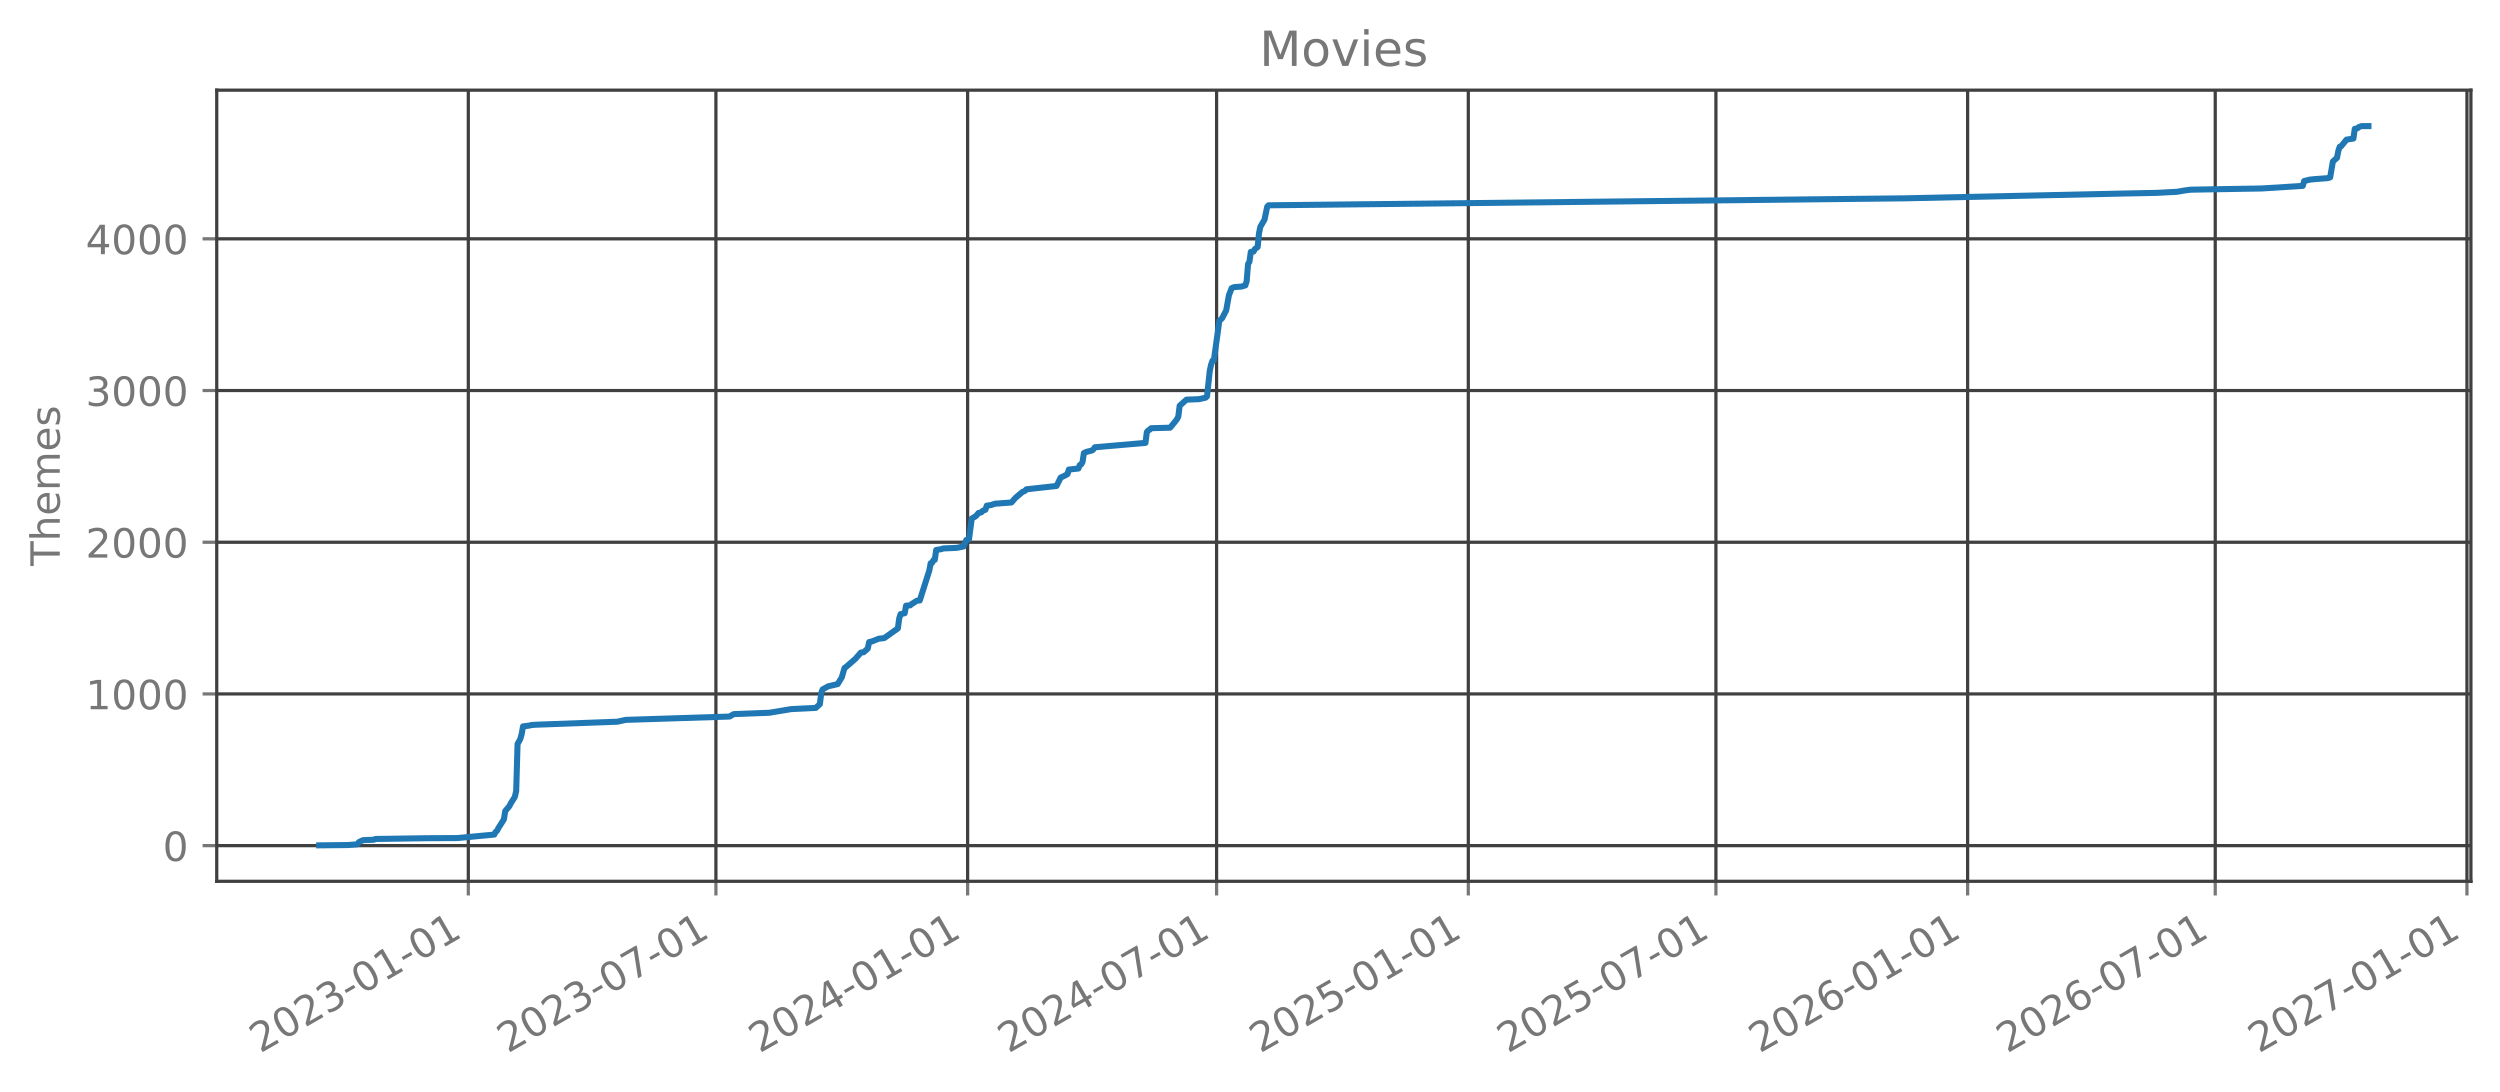
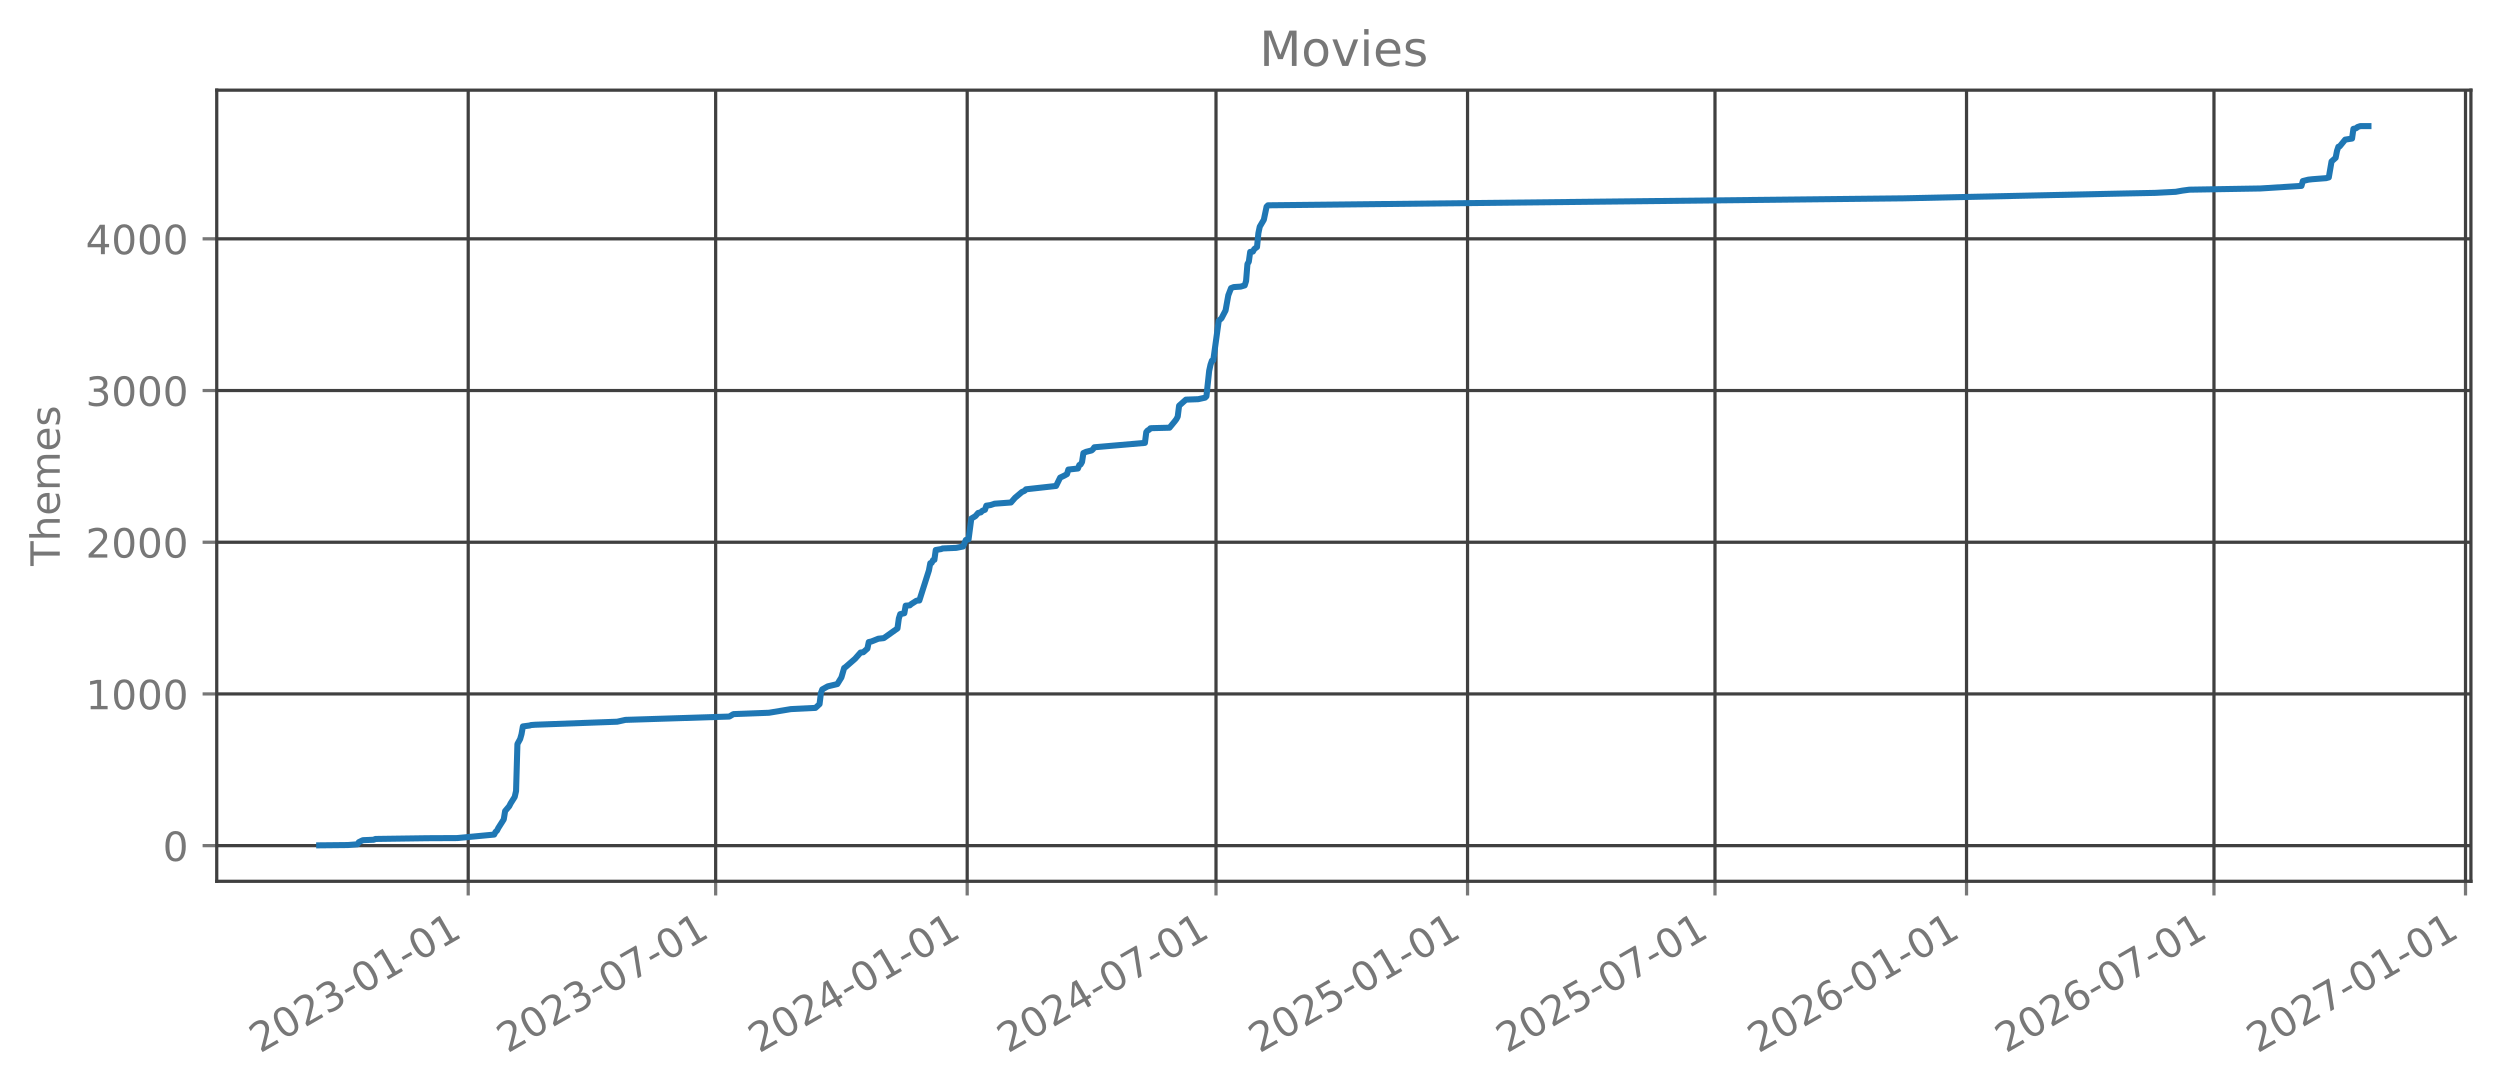
<svg xmlns="http://www.w3.org/2000/svg" xmlns:xlink="http://www.w3.org/1999/xlink" width="618.851pt" height="270.076pt" viewBox="0 0 618.851 270.076" version="1.1">
  <defs>
    <style type="text/css">*{stroke-linejoin: round; stroke-linecap: butt}</style>
  </defs>
  <g id="figure_1">
    <g id="patch_1">
      <path d="M 0 270.076  L 618.851 270.076  L 618.851 -0  L 0 -0  L 0 270.076  z " style="fill: none; opacity: 0" />
    </g>
    <g id="axes_1">
      <g id="patch_2">
        <path d="M 53.651 218.158  L 611.651 218.158  L 611.651 22.318  L 53.651 22.318  L 53.651 218.158  z " style="fill: none; opacity: 0" />
      </g>
      <g id="matplotlib.axis_1">
        <g id="xtick_1">
          <g id="line2d_1">
-             <path d="M 115.925 218.158  L 115.925 22.318  " clip-path="url(#p9de8247449)" style="fill: none; stroke: #404040; stroke-width: 0.8; stroke-linecap: square" />
+             <path d="M 115.901 218.158  L 115.901 22.318  " clip-path="url(#pf741b17888)" style="fill: none; stroke: #404040; stroke-width: 0.8; stroke-linecap: square" />
          </g>
          <g id="line2d_2">
            <defs>
-               <path id="med3e101479" d="M 0 0  L 0 3.5  " style="stroke: #777777; stroke-width: 0.8" />
+               <path id="m05d8376452" d="M 0 0  L 0 3.5  " style="stroke: #777777; stroke-width: 0.8" />
            </defs>
            <g>
-               <use xlink:href="#med3e101479" x="115.925" y="218.158" style="fill: #777777; stroke: #777777; stroke-width: 0.8" />
+               <use xlink:href="#m05d8376452" x="115.901" y="218.158" style="fill: #777777; stroke: #777777; stroke-width: 0.8" />
            </g>
          </g>
          <g id="text_1">
-             <g style="fill: #777777" transform="translate(64.39467 260.7957) rotate(-30) scale(0.1 -0.1)">
+             <g style="fill: #777777" transform="translate(64.37005 260.7957) rotate(-30) scale(0.1 -0.1)">
              <defs>
                <path id="DejaVuSans-15" d="M 1228 531  L 3431 531  L 3431 0  L 469 0  L 469 531  Q 828 903 1448 1529  Q 2069 2156 2228 2338  Q 2531 2678 2651 2914  Q 2772 3150 2772 3378  Q 2772 3750 2511 3984  Q 2250 4219 1831 4219  Q 1534 4219 1204 4116  Q 875 4013 500 3803  L 500 4441  Q 881 4594 1212 4672  Q 1544 4750 1819 4750  Q 2544 4750 2975 4387  Q 3406 4025 3406 3419  Q 3406 3131 3298 2873  Q 3191 2616 2906 2266  Q 2828 2175 2409 1742  Q 1991 1309 1228 531  z " transform="scale(0.015625)" />
                <path id="DejaVuSans-13" d="M 2034 4250  Q 1547 4250 1301 3770  Q 1056 3291 1056 2328  Q 1056 1369 1301 889  Q 1547 409 2034 409  Q 2525 409 2770 889  Q 3016 1369 3016 2328  Q 3016 3291 2770 3770  Q 2525 4250 2034 4250  z M 2034 4750  Q 2819 4750 3233 4129  Q 3647 3509 3647 2328  Q 3647 1150 3233 529  Q 2819 -91 2034 -91  Q 1250 -91 836 529  Q 422 1150 422 2328  Q 422 3509 836 4129  Q 1250 4750 2034 4750  z " transform="scale(0.015625)" />
                <path id="DejaVuSans-16" d="M 2597 2516  Q 3050 2419 3304 2112  Q 3559 1806 3559 1356  Q 3559 666 3084 287  Q 2609 -91 1734 -91  Q 1441 -91 1130 -33  Q 819 25 488 141  L 488 750  Q 750 597 1062 519  Q 1375 441 1716 441  Q 2309 441 2620 675  Q 2931 909 2931 1356  Q 2931 1769 2642 2001  Q 2353 2234 1838 2234  L 1294 2234  L 1294 2753  L 1863 2753  Q 2328 2753 2575 2939  Q 2822 3125 2822 3475  Q 2822 3834 2567 4026  Q 2313 4219 1838 4219  Q 1578 4219 1281 4162  Q 984 4106 628 3988  L 628 4550  Q 988 4650 1302 4700  Q 1616 4750 1894 4750  Q 2613 4750 3031 4423  Q 3450 4097 3450 3541  Q 3450 3153 3228 2886  Q 3006 2619 2597 2516  z " transform="scale(0.015625)" />
                <path id="DejaVuSans-10" d="M 313 2009  L 1997 2009  L 1997 1497  L 313 1497  L 313 2009  z " transform="scale(0.015625)" />
                <path id="DejaVuSans-14" d="M 794 531  L 1825 531  L 1825 4091  L 703 3866  L 703 4441  L 1819 4666  L 2450 4666  L 2450 531  L 3481 531  L 3481 0  L 794 0  L 794 531  z " transform="scale(0.015625)" />
              </defs>
              <use xlink:href="#DejaVuSans-15" />
              <use xlink:href="#DejaVuSans-13" transform="translate(63.625 0)" />
              <use xlink:href="#DejaVuSans-15" transform="translate(127.25 0)" />
              <use xlink:href="#DejaVuSans-16" transform="translate(190.875 0)" />
              <use xlink:href="#DejaVuSans-10" transform="translate(254.5 0)" />
              <use xlink:href="#DejaVuSans-13" transform="translate(290.5781 0)" />
              <use xlink:href="#DejaVuSans-14" transform="translate(354.2031 0)" />
              <use xlink:href="#DejaVuSans-10" transform="translate(417.8281 0)" />
              <use xlink:href="#DejaVuSans-13" transform="translate(453.9062 0)" />
              <use xlink:href="#DejaVuSans-14" transform="translate(517.5312 0)" />
            </g>
          </g>
        </g>
        <g id="xtick_2">
          <g id="line2d_3">
-             <path d="M 177.218 218.158  L 177.218 22.318  " clip-path="url(#p9de8247449)" style="fill: none; stroke: #404040; stroke-width: 0.8; stroke-linecap: square" />
+             <path d="M 177.153 218.158  L 177.153 22.318  " clip-path="url(#pf741b17888)" style="fill: none; stroke: #404040; stroke-width: 0.8; stroke-linecap: square" />
          </g>
          <g id="line2d_4">
            <g>
-               <use xlink:href="#med3e101479" x="177.218" y="218.158" style="fill: #777777; stroke: #777777; stroke-width: 0.8" />
+               <use xlink:href="#m05d8376452" x="177.153" y="218.158" style="fill: #777777; stroke: #777777; stroke-width: 0.8" />
            </g>
          </g>
          <g id="text_2">
-             <g style="fill: #777777" transform="translate(125.6873 260.7957) rotate(-30) scale(0.1 -0.1)">
+             <g style="fill: #777777" transform="translate(125.6218 260.7957) rotate(-30) scale(0.1 -0.1)">
              <defs>
                <path id="DejaVuSans-1a" d="M 525 4666  L 3525 4666  L 3525 4397  L 1831 0  L 1172 0  L 2766 4134  L 525 4134  L 525 4666  z " transform="scale(0.015625)" />
              </defs>
              <use xlink:href="#DejaVuSans-15" />
              <use xlink:href="#DejaVuSans-13" transform="translate(63.625 0)" />
              <use xlink:href="#DejaVuSans-15" transform="translate(127.25 0)" />
              <use xlink:href="#DejaVuSans-16" transform="translate(190.875 0)" />
              <use xlink:href="#DejaVuSans-10" transform="translate(254.5 0)" />
              <use xlink:href="#DejaVuSans-13" transform="translate(290.5781 0)" />
              <use xlink:href="#DejaVuSans-1a" transform="translate(354.2031 0)" />
              <use xlink:href="#DejaVuSans-10" transform="translate(417.8281 0)" />
              <use xlink:href="#DejaVuSans-13" transform="translate(453.9062 0)" />
              <use xlink:href="#DejaVuSans-14" transform="translate(517.5312 0)" />
            </g>
          </g>
        </g>
        <g id="xtick_3">
          <g id="line2d_5">
-             <path d="M 239.527 218.158  L 239.527 22.318  " clip-path="url(#p9de8247449)" style="fill: none; stroke: #404040; stroke-width: 0.8; stroke-linecap: square" />
+             <path d="M 239.42 218.158  L 239.42 22.318  " clip-path="url(#pf741b17888)" style="fill: none; stroke: #404040; stroke-width: 0.8; stroke-linecap: square" />
          </g>
          <g id="line2d_6">
            <g>
-               <use xlink:href="#med3e101479" x="239.527" y="218.158" style="fill: #777777; stroke: #777777; stroke-width: 0.8" />
+               <use xlink:href="#m05d8376452" x="239.42" y="218.158" style="fill: #777777; stroke: #777777; stroke-width: 0.8" />
            </g>
          </g>
          <g id="text_3">
-             <g style="fill: #777777" transform="translate(187.9958 260.7957) rotate(-30) scale(0.1 -0.1)">
+             <g style="fill: #777777" transform="translate(187.8888 260.7957) rotate(-30) scale(0.1 -0.1)">
              <defs>
                <path id="DejaVuSans-17" d="M 2419 4116  L 825 1625  L 2419 1625  L 2419 4116  z M 2253 4666  L 3047 4666  L 3047 1625  L 3713 1625  L 3713 1100  L 3047 1100  L 3047 0  L 2419 0  L 2419 1100  L 313 1100  L 313 1709  L 2253 4666  z " transform="scale(0.015625)" />
              </defs>
              <use xlink:href="#DejaVuSans-15" />
              <use xlink:href="#DejaVuSans-13" transform="translate(63.625 0)" />
              <use xlink:href="#DejaVuSans-15" transform="translate(127.25 0)" />
              <use xlink:href="#DejaVuSans-17" transform="translate(190.875 0)" />
              <use xlink:href="#DejaVuSans-10" transform="translate(254.5 0)" />
              <use xlink:href="#DejaVuSans-13" transform="translate(290.5781 0)" />
              <use xlink:href="#DejaVuSans-14" transform="translate(354.2031 0)" />
              <use xlink:href="#DejaVuSans-10" transform="translate(417.8281 0)" />
              <use xlink:href="#DejaVuSans-13" transform="translate(453.9062 0)" />
              <use xlink:href="#DejaVuSans-14" transform="translate(517.5312 0)" />
            </g>
          </g>
        </g>
        <g id="xtick_4">
          <g id="line2d_7">
-             <path d="M 301.158 218.158  L 301.158 22.318  " clip-path="url(#p9de8247449)" style="fill: none; stroke: #404040; stroke-width: 0.8; stroke-linecap: square" />
+             <path d="M 301.01 218.158  L 301.01 22.318  " clip-path="url(#pf741b17888)" style="fill: none; stroke: #404040; stroke-width: 0.8; stroke-linecap: square" />
          </g>
          <g id="line2d_8">
            <g>
-               <use xlink:href="#med3e101479" x="301.158" y="218.158" style="fill: #777777; stroke: #777777; stroke-width: 0.8" />
+               <use xlink:href="#m05d8376452" x="301.01" y="218.158" style="fill: #777777; stroke: #777777; stroke-width: 0.8" />
            </g>
          </g>
          <g id="text_4">
-             <g style="fill: #777777" transform="translate(249.6271 260.7957) rotate(-30) scale(0.1 -0.1)">
+             <g style="fill: #777777" transform="translate(249.4789 260.7957) rotate(-30) scale(0.1 -0.1)">
              <use xlink:href="#DejaVuSans-15" />
              <use xlink:href="#DejaVuSans-13" transform="translate(63.625 0)" />
              <use xlink:href="#DejaVuSans-15" transform="translate(127.25 0)" />
              <use xlink:href="#DejaVuSans-17" transform="translate(190.875 0)" />
              <use xlink:href="#DejaVuSans-10" transform="translate(254.5 0)" />
              <use xlink:href="#DejaVuSans-13" transform="translate(290.5781 0)" />
              <use xlink:href="#DejaVuSans-1a" transform="translate(354.2031 0)" />
              <use xlink:href="#DejaVuSans-10" transform="translate(417.8281 0)" />
              <use xlink:href="#DejaVuSans-13" transform="translate(453.9062 0)" />
              <use xlink:href="#DejaVuSans-14" transform="translate(517.5312 0)" />
            </g>
          </g>
        </g>
        <g id="xtick_5">
          <g id="line2d_9">
-             <path d="M 363.466 218.158  L 363.466 22.318  " clip-path="url(#p9de8247449)" style="fill: none; stroke: #404040; stroke-width: 0.8; stroke-linecap: square" />
+             <path d="M 363.277 218.158  L 363.277 22.318  " clip-path="url(#pf741b17888)" style="fill: none; stroke: #404040; stroke-width: 0.8; stroke-linecap: square" />
          </g>
          <g id="line2d_10">
            <g>
-               <use xlink:href="#med3e101479" x="363.466" y="218.158" style="fill: #777777; stroke: #777777; stroke-width: 0.8" />
+               <use xlink:href="#m05d8376452" x="363.277" y="218.158" style="fill: #777777; stroke: #777777; stroke-width: 0.8" />
            </g>
          </g>
          <g id="text_5">
-             <g style="fill: #777777" transform="translate(311.9356 260.7957) rotate(-30) scale(0.1 -0.1)">
+             <g style="fill: #777777" transform="translate(311.7459 260.7957) rotate(-30) scale(0.1 -0.1)">
              <defs>
                <path id="DejaVuSans-18" d="M 691 4666  L 3169 4666  L 3169 4134  L 1269 4134  L 1269 2991  Q 1406 3038 1543 3061  Q 1681 3084 1819 3084  Q 2600 3084 3056 2656  Q 3513 2228 3513 1497  Q 3513 744 3044 326  Q 2575 -91 1722 -91  Q 1428 -91 1123 -41  Q 819 9 494 109  L 494 744  Q 775 591 1075 516  Q 1375 441 1709 441  Q 2250 441 2565 725  Q 2881 1009 2881 1497  Q 2881 1984 2565 2268  Q 2250 2553 1709 2553  Q 1456 2553 1204 2497  Q 953 2441 691 2322  L 691 4666  z " transform="scale(0.015625)" />
              </defs>
              <use xlink:href="#DejaVuSans-15" />
              <use xlink:href="#DejaVuSans-13" transform="translate(63.625 0)" />
              <use xlink:href="#DejaVuSans-15" transform="translate(127.25 0)" />
              <use xlink:href="#DejaVuSans-18" transform="translate(190.875 0)" />
              <use xlink:href="#DejaVuSans-10" transform="translate(254.5 0)" />
              <use xlink:href="#DejaVuSans-13" transform="translate(290.5781 0)" />
              <use xlink:href="#DejaVuSans-14" transform="translate(354.2031 0)" />
              <use xlink:href="#DejaVuSans-10" transform="translate(417.8281 0)" />
              <use xlink:href="#DejaVuSans-13" transform="translate(453.9062 0)" />
              <use xlink:href="#DejaVuSans-14" transform="translate(517.5312 0)" />
            </g>
          </g>
        </g>
        <g id="xtick_6">
          <g id="line2d_11">
-             <path d="M 424.759 218.158  L 424.759 22.318  " clip-path="url(#p9de8247449)" style="fill: none; stroke: #404040; stroke-width: 0.8; stroke-linecap: square" />
+             <path d="M 424.528 218.158  L 424.528 22.318  " clip-path="url(#pf741b17888)" style="fill: none; stroke: #404040; stroke-width: 0.8; stroke-linecap: square" />
          </g>
          <g id="line2d_12">
            <g>
-               <use xlink:href="#med3e101479" x="424.759" y="218.158" style="fill: #777777; stroke: #777777; stroke-width: 0.8" />
+               <use xlink:href="#m05d8376452" x="424.528" y="218.158" style="fill: #777777; stroke: #777777; stroke-width: 0.8" />
            </g>
          </g>
          <g id="text_6">
-             <g style="fill: #777777" transform="translate(373.2283 260.7957) rotate(-30) scale(0.1 -0.1)">
+             <g style="fill: #777777" transform="translate(372.9976 260.7957) rotate(-30) scale(0.1 -0.1)">
              <use xlink:href="#DejaVuSans-15" />
              <use xlink:href="#DejaVuSans-13" transform="translate(63.625 0)" />
              <use xlink:href="#DejaVuSans-15" transform="translate(127.25 0)" />
              <use xlink:href="#DejaVuSans-18" transform="translate(190.875 0)" />
              <use xlink:href="#DejaVuSans-10" transform="translate(254.5 0)" />
              <use xlink:href="#DejaVuSans-13" transform="translate(290.5781 0)" />
              <use xlink:href="#DejaVuSans-1a" transform="translate(354.2031 0)" />
              <use xlink:href="#DejaVuSans-10" transform="translate(417.8281 0)" />
              <use xlink:href="#DejaVuSans-13" transform="translate(453.9062 0)" />
              <use xlink:href="#DejaVuSans-14" transform="translate(517.5312 0)" />
            </g>
          </g>
        </g>
        <g id="xtick_7">
          <g id="line2d_13">
-             <path d="M 487.068 218.158  L 487.068 22.318  " clip-path="url(#p9de8247449)" style="fill: none; stroke: #404040; stroke-width: 0.8; stroke-linecap: square" />
+             <path d="M 486.795 218.158  L 486.795 22.318  " clip-path="url(#pf741b17888)" style="fill: none; stroke: #404040; stroke-width: 0.8; stroke-linecap: square" />
          </g>
          <g id="line2d_14">
            <g>
-               <use xlink:href="#med3e101479" x="487.068" y="218.158" style="fill: #777777; stroke: #777777; stroke-width: 0.8" />
+               <use xlink:href="#m05d8376452" x="486.795" y="218.158" style="fill: #777777; stroke: #777777; stroke-width: 0.8" />
            </g>
          </g>
          <g id="text_7">
-             <g style="fill: #777777" transform="translate(435.5368 260.7957) rotate(-30) scale(0.1 -0.1)">
+             <g style="fill: #777777" transform="translate(435.2646 260.7957) rotate(-30) scale(0.1 -0.1)">
              <defs>
                <path id="DejaVuSans-19" d="M 2113 2584  Q 1688 2584 1439 2293  Q 1191 2003 1191 1497  Q 1191 994 1439 701  Q 1688 409 2113 409  Q 2538 409 2786 701  Q 3034 994 3034 1497  Q 3034 2003 2786 2293  Q 2538 2584 2113 2584  z M 3366 4563  L 3366 3988  Q 3128 4100 2886 4159  Q 2644 4219 2406 4219  Q 1781 4219 1451 3797  Q 1122 3375 1075 2522  Q 1259 2794 1537 2939  Q 1816 3084 2150 3084  Q 2853 3084 3261 2657  Q 3669 2231 3669 1497  Q 3669 778 3244 343  Q 2819 -91 2113 -91  Q 1303 -91 875 529  Q 447 1150 447 2328  Q 447 3434 972 4092  Q 1497 4750 2381 4750  Q 2619 4750 2861 4703  Q 3103 4656 3366 4563  z " transform="scale(0.015625)" />
              </defs>
              <use xlink:href="#DejaVuSans-15" />
              <use xlink:href="#DejaVuSans-13" transform="translate(63.625 0)" />
              <use xlink:href="#DejaVuSans-15" transform="translate(127.25 0)" />
              <use xlink:href="#DejaVuSans-19" transform="translate(190.875 0)" />
              <use xlink:href="#DejaVuSans-10" transform="translate(254.5 0)" />
              <use xlink:href="#DejaVuSans-13" transform="translate(290.5781 0)" />
              <use xlink:href="#DejaVuSans-14" transform="translate(354.2031 0)" />
              <use xlink:href="#DejaVuSans-10" transform="translate(417.8281 0)" />
              <use xlink:href="#DejaVuSans-13" transform="translate(453.9062 0)" />
              <use xlink:href="#DejaVuSans-14" transform="translate(517.5312 0)" />
            </g>
          </g>
        </g>
        <g id="xtick_8">
          <g id="line2d_15">
-             <path d="M 548.36 218.158  L 548.36 22.318  " clip-path="url(#p9de8247449)" style="fill: none; stroke: #404040; stroke-width: 0.8; stroke-linecap: square" />
+             <path d="M 548.047 218.158  L 548.047 22.318  " clip-path="url(#pf741b17888)" style="fill: none; stroke: #404040; stroke-width: 0.8; stroke-linecap: square" />
          </g>
          <g id="line2d_16">
            <g>
-               <use xlink:href="#med3e101479" x="548.36" y="218.158" style="fill: #777777; stroke: #777777; stroke-width: 0.8" />
+               <use xlink:href="#m05d8376452" x="548.047" y="218.158" style="fill: #777777; stroke: #777777; stroke-width: 0.8" />
            </g>
          </g>
          <g id="text_8">
-             <g style="fill: #777777" transform="translate(496.8294 260.7957) rotate(-30) scale(0.1 -0.1)">
+             <g style="fill: #777777" transform="translate(496.5163 260.7957) rotate(-30) scale(0.1 -0.1)">
              <use xlink:href="#DejaVuSans-15" />
              <use xlink:href="#DejaVuSans-13" transform="translate(63.625 0)" />
              <use xlink:href="#DejaVuSans-15" transform="translate(127.25 0)" />
              <use xlink:href="#DejaVuSans-19" transform="translate(190.875 0)" />
              <use xlink:href="#DejaVuSans-10" transform="translate(254.5 0)" />
              <use xlink:href="#DejaVuSans-13" transform="translate(290.5781 0)" />
              <use xlink:href="#DejaVuSans-1a" transform="translate(354.2031 0)" />
              <use xlink:href="#DejaVuSans-10" transform="translate(417.8281 0)" />
              <use xlink:href="#DejaVuSans-13" transform="translate(453.9062 0)" />
              <use xlink:href="#DejaVuSans-14" transform="translate(517.5312 0)" />
            </g>
          </g>
        </g>
        <g id="xtick_9">
          <g id="line2d_17">
-             <path d="M 610.669 218.158  L 610.669 22.318  " clip-path="url(#p9de8247449)" style="fill: none; stroke: #404040; stroke-width: 0.8; stroke-linecap: square" />
+             <path d="M 610.314 218.158  L 610.314 22.318  " clip-path="url(#pf741b17888)" style="fill: none; stroke: #404040; stroke-width: 0.8; stroke-linecap: square" />
          </g>
          <g id="line2d_18">
            <g>
-               <use xlink:href="#med3e101479" x="610.669" y="218.158" style="fill: #777777; stroke: #777777; stroke-width: 0.8" />
+               <use xlink:href="#m05d8376452" x="610.314" y="218.158" style="fill: #777777; stroke: #777777; stroke-width: 0.8" />
            </g>
          </g>
          <g id="text_9">
-             <g style="fill: #777777" transform="translate(559.138 260.7957) rotate(-30) scale(0.1 -0.1)">
+             <g style="fill: #777777" transform="translate(558.7833 260.7957) rotate(-30) scale(0.1 -0.1)">
              <use xlink:href="#DejaVuSans-15" />
              <use xlink:href="#DejaVuSans-13" transform="translate(63.625 0)" />
              <use xlink:href="#DejaVuSans-15" transform="translate(127.25 0)" />
              <use xlink:href="#DejaVuSans-1a" transform="translate(190.875 0)" />
              <use xlink:href="#DejaVuSans-10" transform="translate(254.5 0)" />
              <use xlink:href="#DejaVuSans-13" transform="translate(290.5781 0)" />
              <use xlink:href="#DejaVuSans-14" transform="translate(354.2031 0)" />
              <use xlink:href="#DejaVuSans-10" transform="translate(417.8281 0)" />
              <use xlink:href="#DejaVuSans-13" transform="translate(453.9062 0)" />
              <use xlink:href="#DejaVuSans-14" transform="translate(517.5312 0)" />
            </g>
          </g>
        </g>
      </g>
      <g id="matplotlib.axis_2">
        <g id="ytick_1">
          <g id="line2d_19">
-             <path d="M 53.651 209.331  L 611.651 209.331  " clip-path="url(#p9de8247449)" style="fill: none; stroke: #404040; stroke-width: 0.8; stroke-linecap: square" />
+             <path d="M 53.651 209.331  L 611.651 209.331  " clip-path="url(#pf741b17888)" style="fill: none; stroke: #404040; stroke-width: 0.8; stroke-linecap: square" />
          </g>
          <g id="line2d_20">
            <defs>
-               <path id="mc8a1909557" d="M 0 0  L -3.5 0  " style="stroke: #777777; stroke-width: 0.8" />
+               <path id="mf2091a9624" d="M 0 0  L -3.5 0  " style="stroke: #777777; stroke-width: 0.8" />
            </defs>
            <g>
-               <use xlink:href="#mc8a1909557" x="53.651" y="209.331" style="fill: #777777; stroke: #777777; stroke-width: 0.8" />
+               <use xlink:href="#mf2091a9624" x="53.651" y="209.331" style="fill: #777777; stroke: #777777; stroke-width: 0.8" />
            </g>
          </g>
          <g id="text_10">
            <g style="fill: #777777" transform="translate(40.28828 213.1302) scale(0.1 -0.1)">
              <use xlink:href="#DejaVuSans-13" />
            </g>
          </g>
        </g>
        <g id="ytick_2">
          <g id="line2d_21">
-             <path d="M 53.651 171.779  L 611.651 171.779  " clip-path="url(#p9de8247449)" style="fill: none; stroke: #404040; stroke-width: 0.8; stroke-linecap: square" />
+             <path d="M 53.651 171.779  L 611.651 171.779  " clip-path="url(#pf741b17888)" style="fill: none; stroke: #404040; stroke-width: 0.8; stroke-linecap: square" />
          </g>
          <g id="line2d_22">
            <g>
-               <use xlink:href="#mc8a1909557" x="53.651" y="171.779" style="fill: #777777; stroke: #777777; stroke-width: 0.8" />
+               <use xlink:href="#mf2091a9624" x="53.651" y="171.779" style="fill: #777777; stroke: #777777; stroke-width: 0.8" />
            </g>
          </g>
          <g id="text_11">
            <g style="fill: #777777" transform="translate(21.20078 175.5777) scale(0.1 -0.1)">
              <use xlink:href="#DejaVuSans-14" />
              <use xlink:href="#DejaVuSans-13" transform="translate(63.625 0)" />
              <use xlink:href="#DejaVuSans-13" transform="translate(127.25 0)" />
              <use xlink:href="#DejaVuSans-13" transform="translate(190.875 0)" />
            </g>
          </g>
        </g>
        <g id="ytick_3">
          <g id="line2d_23">
-             <path d="M 53.651 134.226  L 611.651 134.226  " clip-path="url(#p9de8247449)" style="fill: none; stroke: #404040; stroke-width: 0.8; stroke-linecap: square" />
+             <path d="M 53.651 134.226  L 611.651 134.226  " clip-path="url(#pf741b17888)" style="fill: none; stroke: #404040; stroke-width: 0.8; stroke-linecap: square" />
          </g>
          <g id="line2d_24">
            <g>
-               <use xlink:href="#mc8a1909557" x="53.651" y="134.226" style="fill: #777777; stroke: #777777; stroke-width: 0.8" />
+               <use xlink:href="#mf2091a9624" x="53.651" y="134.226" style="fill: #777777; stroke: #777777; stroke-width: 0.8" />
            </g>
          </g>
          <g id="text_12">
            <g style="fill: #777777" transform="translate(21.20078 138.0253) scale(0.1 -0.1)">
              <use xlink:href="#DejaVuSans-15" />
              <use xlink:href="#DejaVuSans-13" transform="translate(63.625 0)" />
              <use xlink:href="#DejaVuSans-13" transform="translate(127.25 0)" />
              <use xlink:href="#DejaVuSans-13" transform="translate(190.875 0)" />
            </g>
          </g>
        </g>
        <g id="ytick_4">
          <g id="line2d_25">
-             <path d="M 53.651 96.674  L 611.651 96.674  " clip-path="url(#p9de8247449)" style="fill: none; stroke: #404040; stroke-width: 0.8; stroke-linecap: square" />
+             <path d="M 53.651 96.674  L 611.651 96.674  " clip-path="url(#pf741b17888)" style="fill: none; stroke: #404040; stroke-width: 0.8; stroke-linecap: square" />
          </g>
          <g id="line2d_26">
            <g>
-               <use xlink:href="#mc8a1909557" x="53.651" y="96.674" style="fill: #777777; stroke: #777777; stroke-width: 0.8" />
+               <use xlink:href="#mf2091a9624" x="53.651" y="96.674" style="fill: #777777; stroke: #777777; stroke-width: 0.8" />
            </g>
          </g>
          <g id="text_13">
            <g style="fill: #777777" transform="translate(21.20078 100.4728) scale(0.1 -0.1)">
              <use xlink:href="#DejaVuSans-16" />
              <use xlink:href="#DejaVuSans-13" transform="translate(63.625 0)" />
              <use xlink:href="#DejaVuSans-13" transform="translate(127.25 0)" />
              <use xlink:href="#DejaVuSans-13" transform="translate(190.875 0)" />
            </g>
          </g>
        </g>
        <g id="ytick_5">
          <g id="line2d_27">
-             <path d="M 53.651 59.121  L 611.651 59.121  " clip-path="url(#p9de8247449)" style="fill: none; stroke: #404040; stroke-width: 0.8; stroke-linecap: square" />
+             <path d="M 53.651 59.121  L 611.651 59.121  " clip-path="url(#pf741b17888)" style="fill: none; stroke: #404040; stroke-width: 0.8; stroke-linecap: square" />
          </g>
          <g id="line2d_28">
            <g>
-               <use xlink:href="#mc8a1909557" x="53.651" y="59.121" style="fill: #777777; stroke: #777777; stroke-width: 0.8" />
+               <use xlink:href="#mf2091a9624" x="53.651" y="59.121" style="fill: #777777; stroke: #777777; stroke-width: 0.8" />
            </g>
          </g>
          <g id="text_14">
            <g style="fill: #777777" transform="translate(21.20078 62.92027) scale(0.1 -0.1)">
              <use xlink:href="#DejaVuSans-17" />
              <use xlink:href="#DejaVuSans-13" transform="translate(63.625 0)" />
              <use xlink:href="#DejaVuSans-13" transform="translate(127.25 0)" />
              <use xlink:href="#DejaVuSans-13" transform="translate(190.875 0)" />
            </g>
          </g>
        </g>
        <g id="text_15">
          <g style="fill: #777777" transform="translate(14.79844 140.0889) rotate(-90) scale(0.1 -0.1)">
            <defs>
              <path id="DejaVuSans-37" d="M -19 4666  L 3928 4666  L 3928 4134  L 2272 4134  L 2272 0  L 1638 0  L 1638 4134  L -19 4134  L -19 4666  z " transform="scale(0.015625)" />
              <path id="DejaVuSans-4b" d="M 3513 2113  L 3513 0  L 2938 0  L 2938 2094  Q 2938 2591 2744 2837  Q 2550 3084 2163 3084  Q 1697 3084 1428 2787  Q 1159 2491 1159 1978  L 1159 0  L 581 0  L 581 4863  L 1159 4863  L 1159 2956  Q 1366 3272 1645 3428  Q 1925 3584 2291 3584  Q 2894 3584 3203 3211  Q 3513 2838 3513 2113  z " transform="scale(0.015625)" />
              <path id="DejaVuSans-48" d="M 3597 1894  L 3597 1613  L 953 1613  Q 991 1019 1311 708  Q 1631 397 2203 397  Q 2534 397 2845 478  Q 3156 559 3463 722  L 3463 178  Q 3153 47 2828 -22  Q 2503 -91 2169 -91  Q 1331 -91 842 396  Q 353 884 353 1716  Q 353 2575 817 3079  Q 1281 3584 2069 3584  Q 2775 3584 3186 3129  Q 3597 2675 3597 1894  z M 3022 2063  Q 3016 2534 2758 2815  Q 2500 3097 2075 3097  Q 1594 3097 1305 2825  Q 1016 2553 972 2059  L 3022 2063  z " transform="scale(0.015625)" />
              <path id="DejaVuSans-50" d="M 3328 2828  Q 3544 3216 3844 3400  Q 4144 3584 4550 3584  Q 5097 3584 5394 3201  Q 5691 2819 5691 2113  L 5691 0  L 5113 0  L 5113 2094  Q 5113 2597 4934 2840  Q 4756 3084 4391 3084  Q 3944 3084 3684 2787  Q 3425 2491 3425 1978  L 3425 0  L 2847 0  L 2847 2094  Q 2847 2600 2669 2842  Q 2491 3084 2119 3084  Q 1678 3084 1418 2786  Q 1159 2488 1159 1978  L 1159 0  L 581 0  L 581 3500  L 1159 3500  L 1159 2956  Q 1356 3278 1631 3431  Q 1906 3584 2284 3584  Q 2666 3584 2933 3390  Q 3200 3197 3328 2828  z " transform="scale(0.015625)" />
              <path id="DejaVuSans-56" d="M 2834 3397  L 2834 2853  Q 2591 2978 2328 3040  Q 2066 3103 1784 3103  Q 1356 3103 1142 2972  Q 928 2841 928 2578  Q 928 2378 1081 2264  Q 1234 2150 1697 2047  L 1894 2003  Q 2506 1872 2764 1633  Q 3022 1394 3022 966  Q 3022 478 2636 193  Q 2250 -91 1575 -91  Q 1294 -91 989 -36  Q 684 19 347 128  L 347 722  Q 666 556 975 473  Q 1284 391 1588 391  Q 1994 391 2212 530  Q 2431 669 2431 922  Q 2431 1156 2273 1281  Q 2116 1406 1581 1522  L 1381 1569  Q 847 1681 609 1914  Q 372 2147 372 2553  Q 372 3047 722 3315  Q 1072 3584 1716 3584  Q 2034 3584 2315 3537  Q 2597 3491 2834 3397  z " transform="scale(0.015625)" />
            </defs>
            <use xlink:href="#DejaVuSans-37" />
            <use xlink:href="#DejaVuSans-4b" transform="translate(61.07812 0)" />
            <use xlink:href="#DejaVuSans-48" transform="translate(124.4531 0)" />
            <use xlink:href="#DejaVuSans-50" transform="translate(185.9844 0)" />
            <use xlink:href="#DejaVuSans-48" transform="translate(283.3906 0)" />
            <use xlink:href="#DejaVuSans-56" transform="translate(344.9219 0)" />
          </g>
        </g>
      </g>
      <g id="line2d_29">
-         <path d="M 79.014 209.256  L 86.126 209.181  L 88.496 208.993  L 88.835 208.468  L 89.512 208.13  L 89.851 207.98  L 92.56 207.867  L 92.898 207.679  L 105.766 207.491  L 113.216 207.454  L 122.359 206.59  L 122.698 205.914  L 123.037 205.651  L 123.375 204.975  L 124.73 202.835  L 125.069 200.769  L 126.084 199.568  L 126.423 198.892  L 127.439 197.277  L 127.778 195.813  L 128.116 184.171  L 128.794 182.932  L 129.132 181.73  L 129.471 179.815  L 131.164 179.59  L 131.503 179.477  L 132.518 179.402  L 152.836 178.651  L 154.868 178.2  L 180.604 177.374  L 181.62 176.773  L 190.425 176.435  L 195.843 175.534  L 201.938 175.234  L 202.954 174.295  L 203.293 171.554  L 203.631 170.652  L 204.986 169.901  L 207.356 169.338  L 208.372 167.686  L 209.05 165.357  L 209.388 165.132  L 211.759 163.067  L 213.113 161.527  L 213.79 161.452  L 214.806 160.551  L 215.145 158.936  L 215.822 158.786  L 217.515 158.11  L 218.87 157.96  L 222.256 155.556  L 222.595 153.078  L 222.934 152.026  L 223.949 151.801  L 224.288 149.923  L 225.304 149.848  L 225.643 149.548  L 226.997 148.684  L 227.674 148.647  L 230.045 141.211  L 230.384 139.409  L 230.722 139.334  L 231.061 138.658  L 231.399 138.583  L 231.738 136.142  L 233.093 135.916  L 233.431 135.766  L 236.818 135.616  L 238.511 135.278  L 239.188 133.663  L 239.865 133.513  L 240.543 128.368  L 241.558 127.767  L 242.236 126.979  L 242.913 126.829  L 243.252 126.453  L 243.929 126.19  L 244.267 125.176  L 245.283 125.026  L 246.299 124.688  L 250.363 124.388  L 251.379 123.224  L 253.072 121.797  L 253.749 121.496  L 254.088 121.121  L 261.538 120.294  L 262.554 118.229  L 263.57 117.741  L 264.247 117.365  L 264.585 116.239  L 266.956 115.976  L 267.295 115.112  L 267.633 114.962  L 267.972 114.361  L 268.31 112.146  L 268.988 111.845  L 270.342 111.507  L 270.681 111.207  L 271.02 110.719  L 283.549 109.63  L 283.888 106.963  L 284.226 106.55  L 284.565 106.4  L 284.903 106.025  L 285.242 105.987  L 289.644 105.874  L 290.999 104.222  L 291.338 103.771  L 291.676 103.133  L 292.015 100.429  L 293.708 98.927  L 296.756 98.814  L 298.449 98.439  L 298.787 98.101  L 299.465 91.792  L 299.803 90.252  L 300.142 89.276  L 300.481 89.201  L 301.835 79.4  L 302.512 78.799  L 303.528 76.846  L 304.206 73.091  L 304.883 71.326  L 305.56 71.063  L 307.253 70.95  L 308.269 70.65  L 308.608 69.561  L 308.946 65.355  L 309.285 64.792  L 309.624 62.351  L 310.301 62.276  L 310.64 61.637  L 311.317 61.149  L 311.656 57.732  L 311.994 56.117  L 313.01 54.39  L 313.687 51.16  L 314.026 50.822  L 471.49 49.095  L 526.349 47.893  L 533.799 47.743  L 538.878 47.48  L 540.572 47.18  L 542.265 46.954  L 559.874 46.654  L 570.033 46.016  L 570.371 44.814  L 571.726 44.476  L 572.742 44.363  L 576.128 44.1  L 576.805 43.913  L 577.483 39.97  L 578.499 39.068  L 578.837 37.341  L 579.176 36.327  L 579.514 36.214  L 580.869 34.562  L 582.562 34.299  L 582.901 31.896  L 583.578 31.746  L 583.917 31.445  L 584.594 31.22  L 586.287 31.22  L 586.287 31.22  " clip-path="url(#p9de8247449)" style="fill: none; stroke: #1f77b4; stroke-width: 1.5; stroke-linecap: square" />
+         <path d="M 79.014 209.256  L 86.121 209.181  L 88.49 208.993  L 88.828 208.468  L 89.505 208.13  L 89.843 207.98  L 92.551 207.867  L 92.889 207.679  L 105.749 207.491  L 113.194 207.454  L 122.331 206.59  L 122.669 205.914  L 123.007 205.651  L 123.346 204.975  L 124.699 202.835  L 125.038 200.769  L 126.053 199.568  L 126.391 198.892  L 127.407 197.277  L 127.745 195.813  L 128.083 184.171  L 128.76 182.932  L 129.099 181.73  L 129.437 179.815  L 131.129 179.59  L 131.468 179.477  L 132.483 179.402  L 152.787 178.651  L 154.818 178.2  L 180.537 177.374  L 181.552 176.773  L 190.35 176.435  L 195.765 175.534  L 201.856 175.234  L 202.872 174.295  L 203.21 171.554  L 203.548 170.652  L 204.902 169.901  L 207.271 169.338  L 208.286 167.686  L 208.963 165.357  L 209.301 165.132  L 211.67 163.067  L 213.024 161.527  L 213.701 161.452  L 214.716 160.551  L 215.054 158.936  L 215.731 158.786  L 217.423 158.11  L 218.777 157.96  L 222.161 155.556  L 222.499 153.078  L 222.838 152.026  L 223.853 151.801  L 224.191 149.923  L 225.206 149.848  L 225.545 149.548  L 226.898 148.684  L 227.575 148.647  L 229.944 141.211  L 230.283 139.409  L 230.621 139.334  L 230.959 138.658  L 231.298 138.583  L 231.636 136.142  L 232.99 135.916  L 233.328 135.766  L 236.712 135.616  L 238.404 135.278  L 239.081 133.663  L 239.758 133.513  L 240.435 128.368  L 241.45 127.767  L 242.127 126.979  L 242.804 126.829  L 243.142 126.453  L 243.819 126.19  L 244.157 125.176  L 245.172 125.026  L 246.188 124.688  L 250.249 124.388  L 251.264 123.224  L 252.956 121.797  L 253.633 121.496  L 253.971 121.121  L 261.416 120.294  L 262.431 118.229  L 263.446 117.741  L 264.123 117.365  L 264.462 116.239  L 266.831 115.976  L 267.169 115.112  L 267.507 114.962  L 267.846 114.361  L 268.184 112.146  L 268.861 111.845  L 270.215 111.507  L 270.553 111.207  L 270.891 110.719  L 283.413 109.63  L 283.751 106.963  L 284.089 106.55  L 284.428 106.4  L 284.766 106.025  L 285.105 105.987  L 289.504 105.874  L 290.857 104.222  L 291.196 103.771  L 291.534 103.133  L 291.873 100.429  L 293.565 98.927  L 296.61 98.814  L 298.302 98.439  L 298.641 98.101  L 299.318 91.792  L 299.656 90.252  L 299.994 89.276  L 300.333 89.201  L 301.687 79.4  L 302.363 78.799  L 303.379 76.846  L 304.055 73.091  L 304.732 71.326  L 305.409 71.063  L 307.101 70.95  L 308.116 70.65  L 308.455 69.561  L 308.793 65.355  L 309.131 64.792  L 309.47 62.351  L 310.147 62.276  L 310.485 61.637  L 311.162 61.149  L 311.5 57.732  L 311.839 56.117  L 312.854 54.39  L 313.531 51.16  L 313.869 50.822  L 471.229 49.095  L 526.051 47.893  L 533.496 47.743  L 538.572 47.48  L 540.264 47.18  L 541.956 46.954  L 559.553 46.654  L 569.705 46.016  L 570.044 44.814  L 571.397 44.476  L 572.412 44.363  L 575.797 44.1  L 576.473 43.913  L 577.15 39.97  L 578.165 39.068  L 578.504 37.341  L 578.842 36.327  L 579.181 36.214  L 580.534 34.562  L 582.226 34.299  L 582.565 31.896  L 583.241 31.746  L 583.58 31.445  L 584.257 31.22  L 586.287 31.22  L 586.287 31.22  " clip-path="url(#pf741b17888)" style="fill: none; stroke: #1f77b4; stroke-width: 1.5; stroke-linecap: square" />
      </g>
      <g id="patch_3">
        <path d="M 53.651 218.158  L 53.651 22.318  " style="fill: none; stroke: #404040; stroke-width: 0.8; stroke-linejoin: miter; stroke-linecap: square" />
      </g>
      <g id="patch_4">
        <path d="M 611.651 218.158  L 611.651 22.318  " style="fill: none; stroke: #404040; stroke-width: 0.8; stroke-linejoin: miter; stroke-linecap: square" />
      </g>
      <g id="patch_5">
        <path d="M 53.651 218.158  L 611.651 218.158  " style="fill: none; stroke: #404040; stroke-width: 0.8; stroke-linejoin: miter; stroke-linecap: square" />
      </g>
      <g id="patch_6">
        <path d="M 53.651 22.318  L 611.651 22.318  " style="fill: none; stroke: #404040; stroke-width: 0.8; stroke-linejoin: miter; stroke-linecap: square" />
      </g>
      <g id="text_16">
        <g style="fill: #777777" transform="translate(311.767 16.31812) scale(0.12 -0.12)">
          <defs>
            <path id="DejaVuSans-30" d="M 628 4666  L 1569 4666  L 2759 1491  L 3956 4666  L 4897 4666  L 4897 0  L 4281 0  L 4281 4097  L 3078 897  L 2444 897  L 1241 4097  L 1241 0  L 628 0  L 628 4666  z " transform="scale(0.015625)" />
            <path id="DejaVuSans-52" d="M 1959 3097  Q 1497 3097 1228 2736  Q 959 2375 959 1747  Q 959 1119 1226 758  Q 1494 397 1959 397  Q 2419 397 2687 759  Q 2956 1122 2956 1747  Q 2956 2369 2687 2733  Q 2419 3097 1959 3097  z M 1959 3584  Q 2709 3584 3137 3096  Q 3566 2609 3566 1747  Q 3566 888 3137 398  Q 2709 -91 1959 -91  Q 1206 -91 779 398  Q 353 888 353 1747  Q 353 2609 779 3096  Q 1206 3584 1959 3584  z " transform="scale(0.015625)" />
            <path id="DejaVuSans-59" d="M 191 3500  L 800 3500  L 1894 563  L 2988 3500  L 3597 3500  L 2284 0  L 1503 0  L 191 3500  z " transform="scale(0.015625)" />
            <path id="DejaVuSans-4c" d="M 603 3500  L 1178 3500  L 1178 0  L 603 0  L 603 3500  z M 603 4863  L 1178 4863  L 1178 4134  L 603 4134  L 603 4863  z " transform="scale(0.015625)" />
          </defs>
          <use xlink:href="#DejaVuSans-30" />
          <use xlink:href="#DejaVuSans-52" transform="translate(86.28125 0)" />
          <use xlink:href="#DejaVuSans-59" transform="translate(147.4688 0)" />
          <use xlink:href="#DejaVuSans-4c" transform="translate(206.6562 0)" />
          <use xlink:href="#DejaVuSans-48" transform="translate(234.4375 0)" />
          <use xlink:href="#DejaVuSans-56" transform="translate(295.9688 0)" />
        </g>
      </g>
    </g>
  </g>
  <defs>
-     <clipPath id="p9de8247449">
+     <clipPath id="pf741b17888">
      <rect x="53.651" y="22.318" width="558" height="195.84" />
    </clipPath>
  </defs>
</svg>
